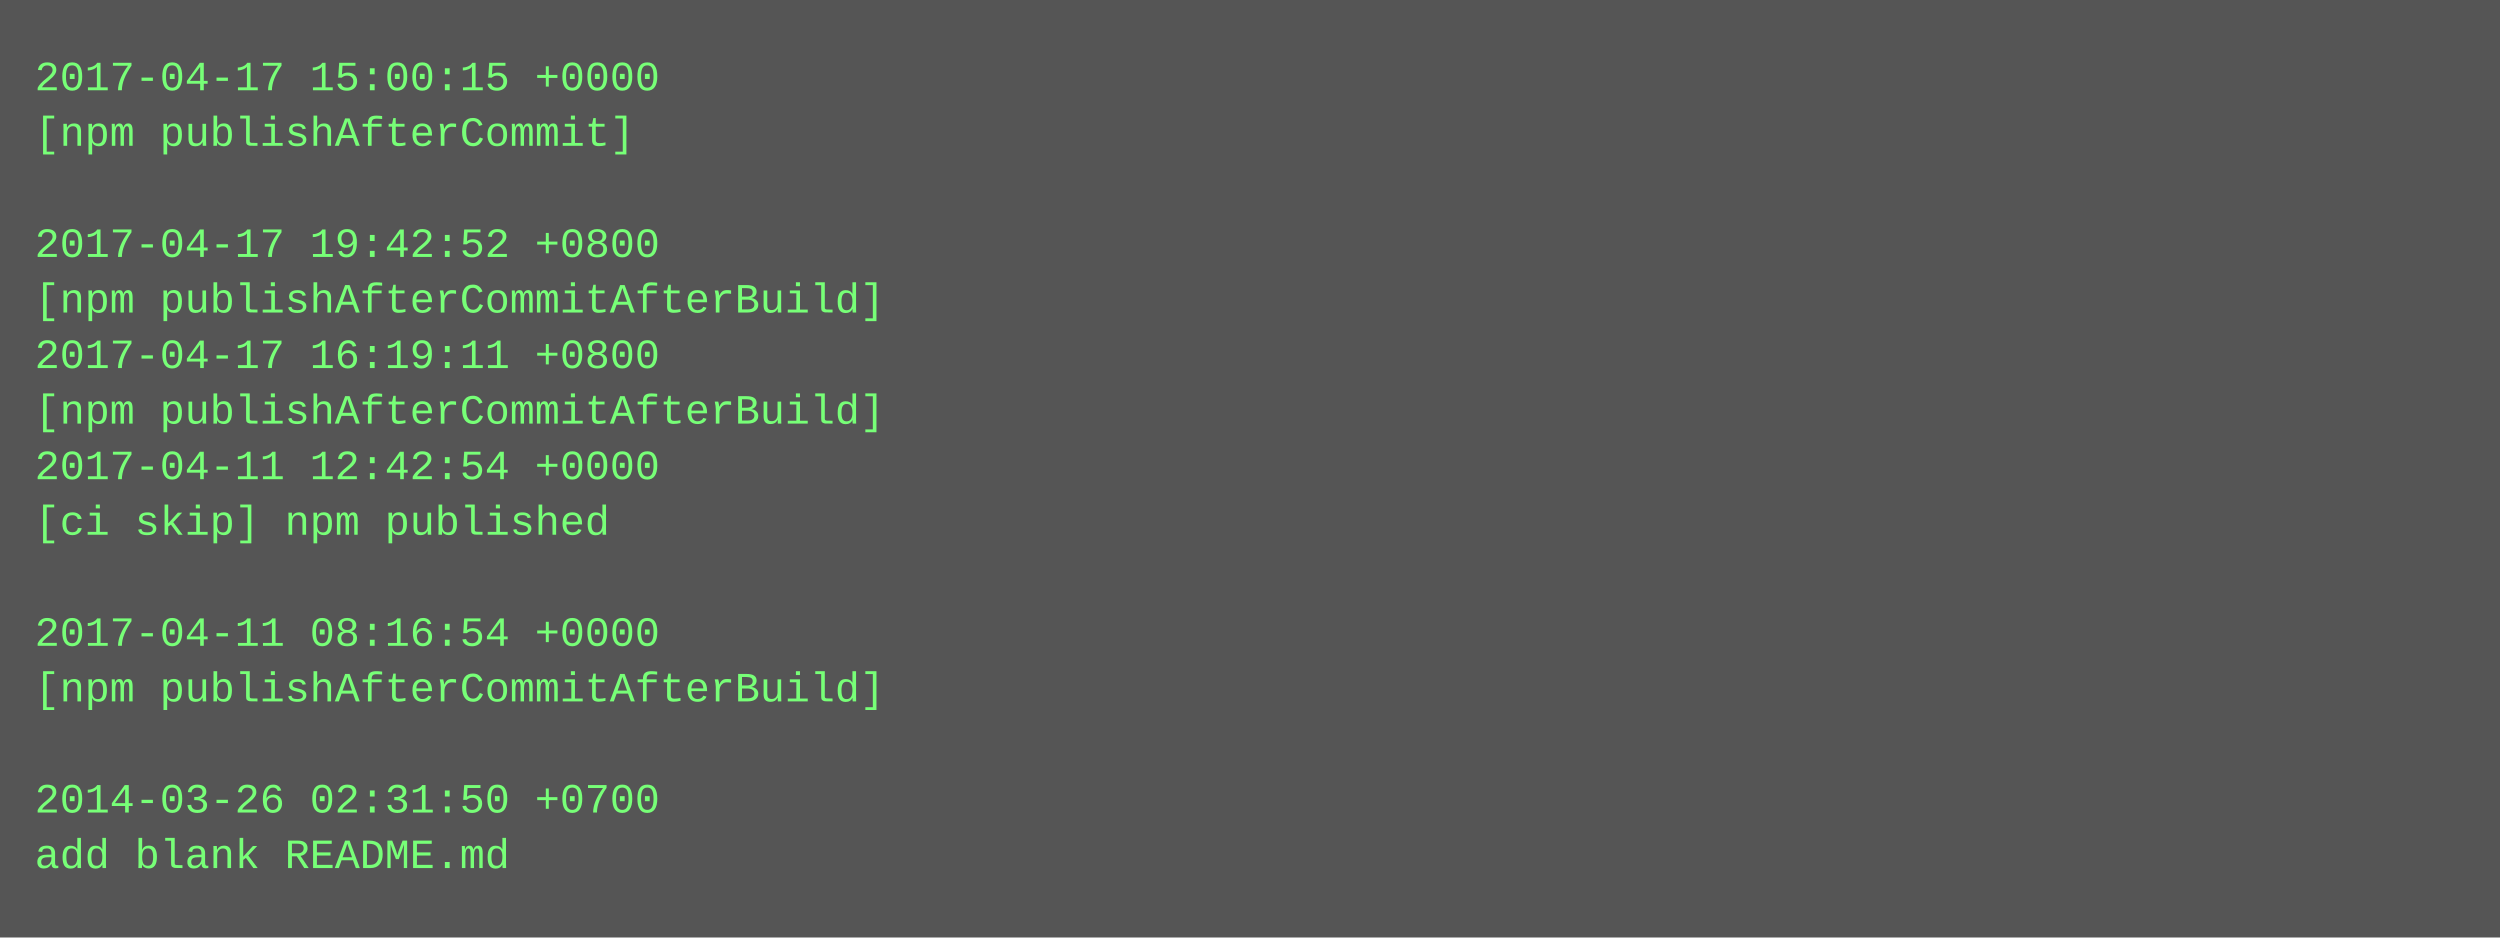
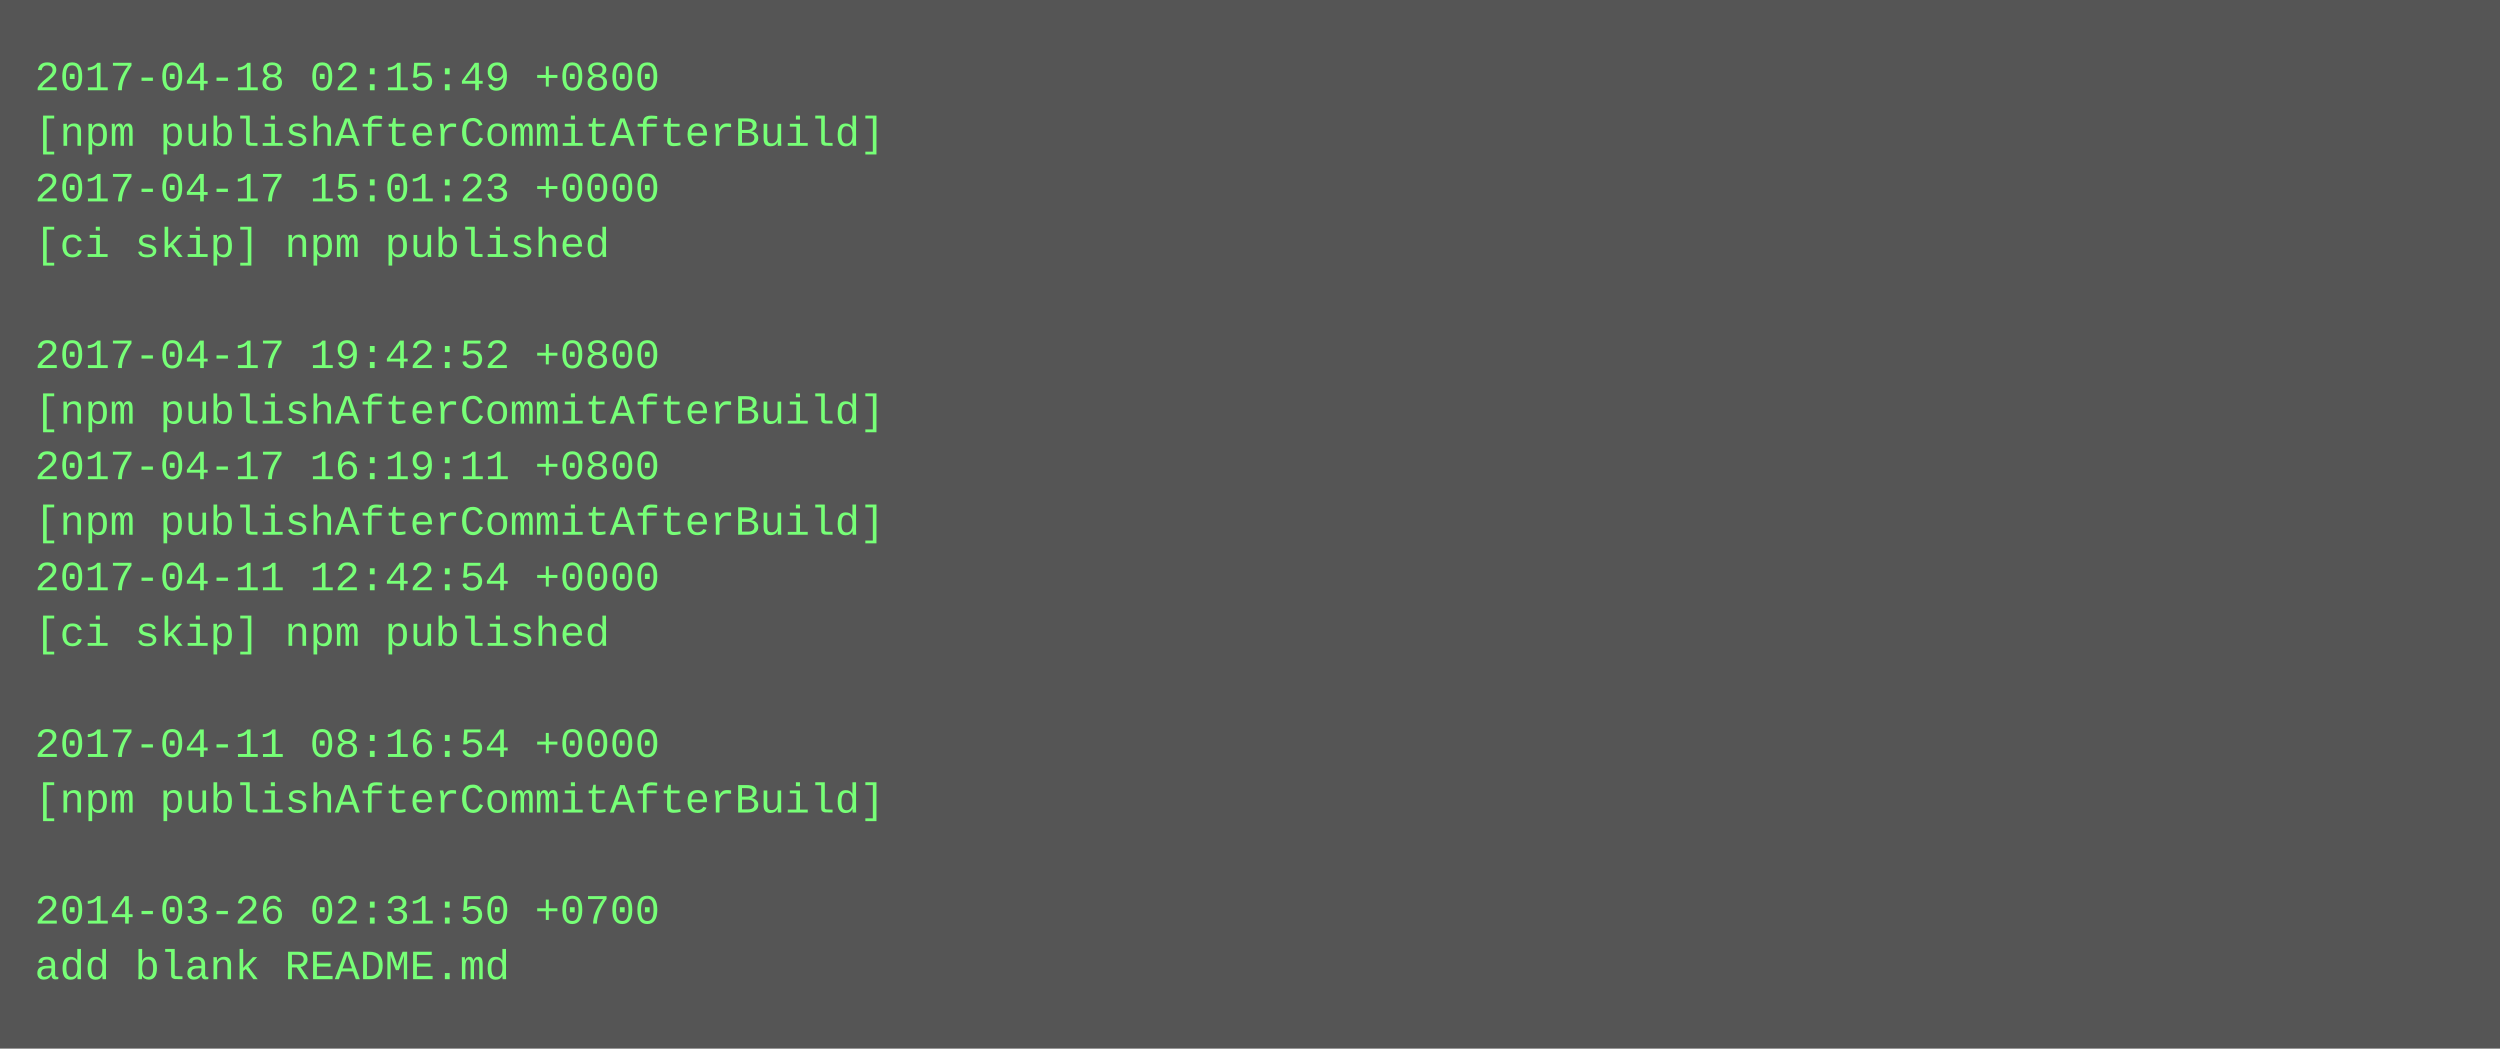
- <svg xmlns="http://www.w3.org/2000/svg" height="270" width="720">
-   <rect height="270" fill="#555" width="720" />
+ <svg xmlns="http://www.w3.org/2000/svg" height="302" width="720">
+   <rect height="302" fill="#555" width="720" />
  <text fill="#7f7" font-family="Courier New" font-size="12" xml:space="preserve">
-     <tspan x="10" y="26">2017-04-17 15:00:15 +0000</tspan>
-     <tspan x="10" y="42">[npm publishAfterCommit]</tspan>
-     <tspan x="10" y="58" />
-     <tspan x="10" y="74">2017-04-17 19:42:52 +0800</tspan>
-     <tspan x="10" y="90">[npm publishAfterCommitAfterBuild]</tspan>
-     <tspan x="10" y="106">2017-04-17 16:19:11 +0800</tspan>
+     <tspan x="10" y="26">2017-04-18 02:15:49 +0800</tspan>
+     <tspan x="10" y="42">[npm publishAfterCommitAfterBuild]</tspan>
+     <tspan x="10" y="58">2017-04-17 15:01:23 +0000</tspan>
+     <tspan x="10" y="74">[ci skip] npm published</tspan>
+     <tspan x="10" y="90" />
+     <tspan x="10" y="106">2017-04-17 19:42:52 +0800</tspan>
    <tspan x="10" y="122">[npm publishAfterCommitAfterBuild]</tspan>
-     <tspan x="10" y="138">2017-04-11 12:42:54 +0000</tspan>
-     <tspan x="10" y="154">[ci skip] npm published</tspan>
-     <tspan x="10" y="170" />
-     <tspan x="10" y="186">2017-04-11 08:16:54 +0000</tspan>
-     <tspan x="10" y="202">[npm publishAfterCommitAfterBuild]</tspan>
-     <tspan x="10" y="218" />
-     <tspan x="10" y="234">2014-03-26 02:31:50 +0700</tspan>
-     <tspan x="10" y="250">add blank README.md</tspan>
+     <tspan x="10" y="138">2017-04-17 16:19:11 +0800</tspan>
+     <tspan x="10" y="154">[npm publishAfterCommitAfterBuild]</tspan>
+     <tspan x="10" y="170">2017-04-11 12:42:54 +0000</tspan>
+     <tspan x="10" y="186">[ci skip] npm published</tspan>
+     <tspan x="10" y="202" />
+     <tspan x="10" y="218">2017-04-11 08:16:54 +0000</tspan>
+     <tspan x="10" y="234">[npm publishAfterCommitAfterBuild]</tspan>
+     <tspan x="10" y="250" />
+     <tspan x="10" y="266">2014-03-26 02:31:50 +0700</tspan>
+     <tspan x="10" y="282">add blank README.md</tspan>
  </text>
</svg>
